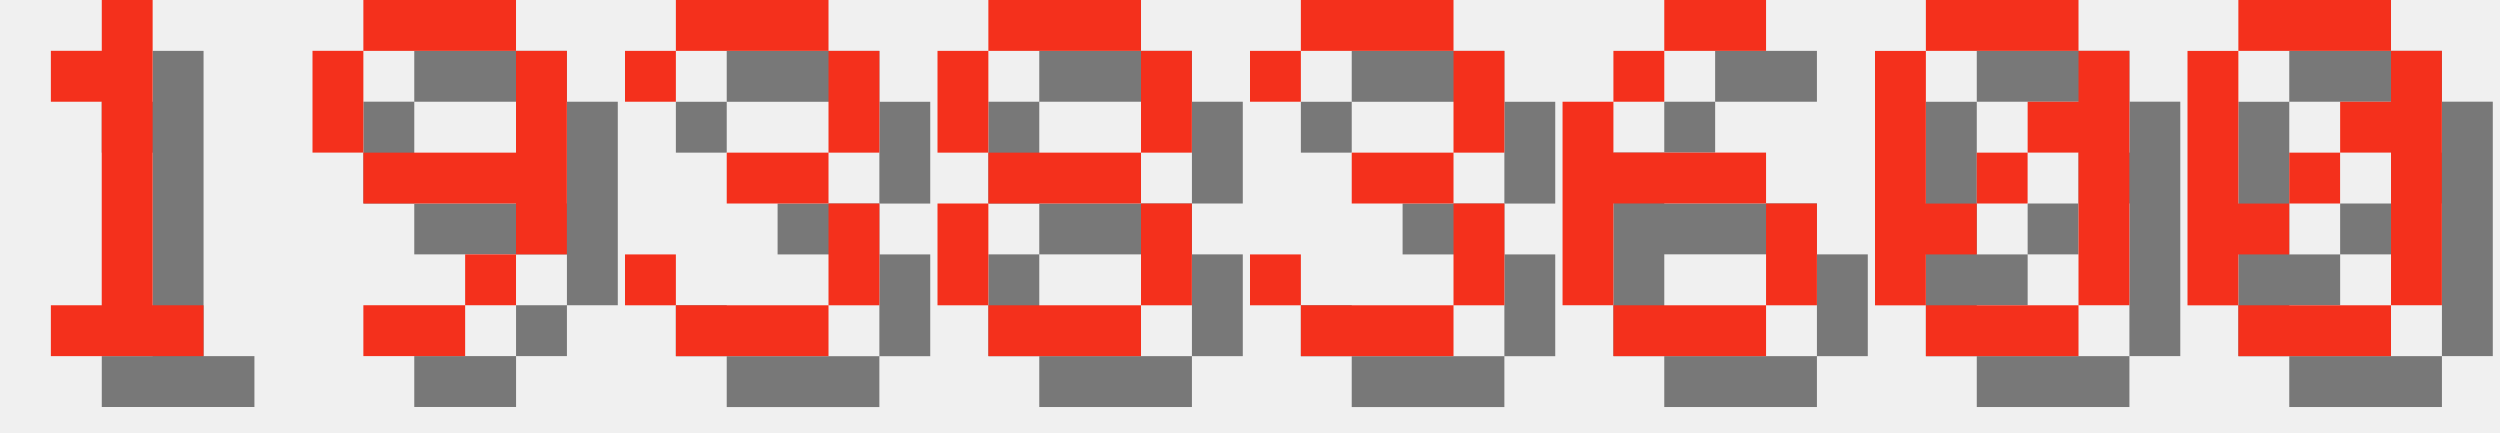
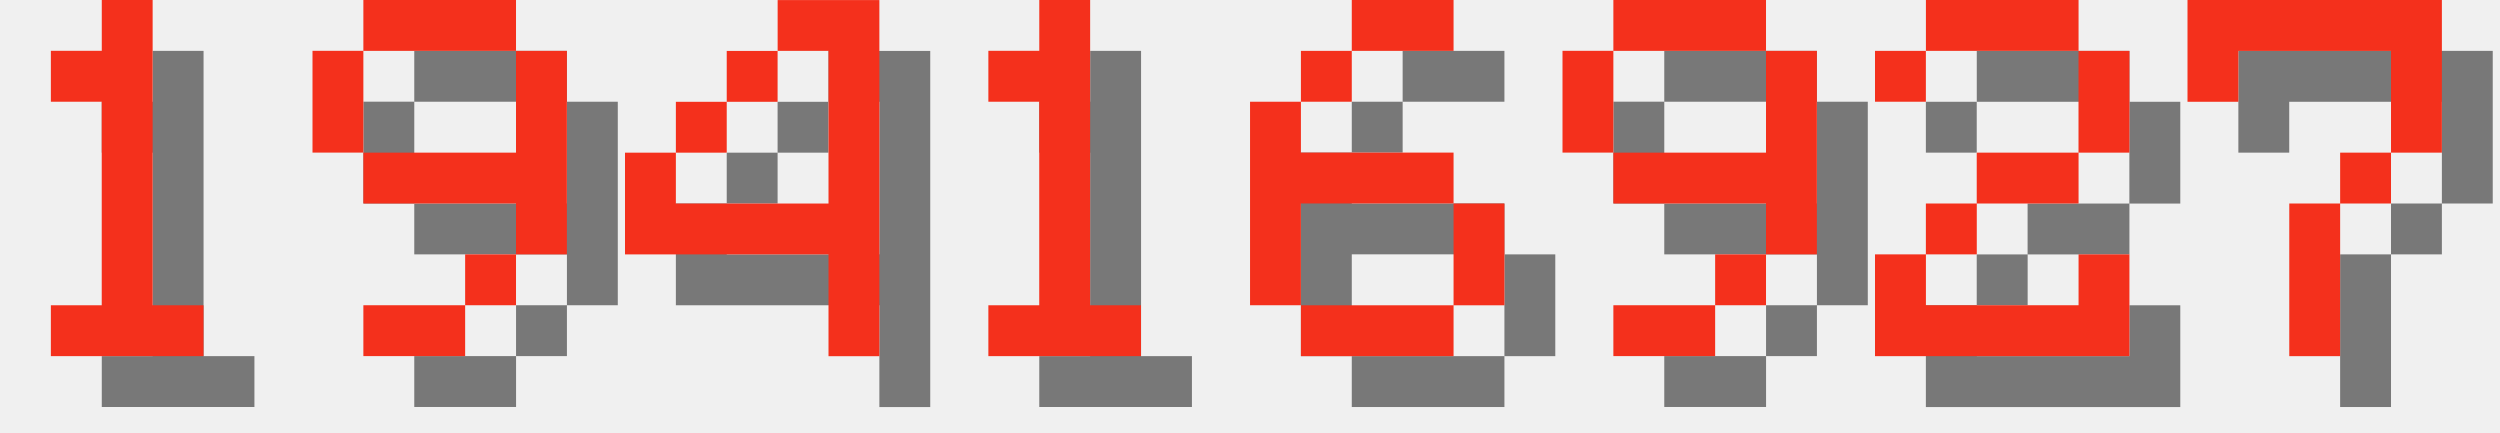
<svg xmlns="http://www.w3.org/2000/svg" version="1.1" width="208.0" height="36">
  <style>
        .text-foreground {
            fill: #F4301C;
        }
        .text-shadow {
            fill: #000000;
            fill-opacity: 0.5;
        }
    </style>
  <g class="digit" id="digit_1" transform="translate(0.0, 0), scale(4)">
    <path id="digit_1_shadow" class="text-shadow" d="m2.117 2.117v1.058h1.058v4.233h-1.058v1.058h3.175v-1.058h-1.058v-6.35h-1.058v1.058h-1.058z" fill-opacity=".5" style="paint-order:stroke fill markers" />
    <path id="digit_1_fg" class="text-foreground" d="m1.058 1.058v1.058h1.058v4.233h-1.058v1.058h3.175v-1.058h-1.058v-6.35h-1.058v1.058h-1.058z" fill="#fff" style="paint-order:stroke fill markers" />
  </g>
  <g class="digit" id="digit_9" transform="translate(26.0, 0), scale(4)">
    <path id="digit_9_shadow" class="text-shadow" d="m2.117 1.058v1.058h3.175v-1.058h-3.175zm3.175 1.058v2.117h-3.175v1.058h3.175v1.058h1.058v-4.233h-1.058zm0 4.233h-1.058v1.058h1.058v-1.058zm-1.058 1.058h-2.117v1.058h2.117v-1.058zm-2.117-3.175v-2.117h-1.058v2.117h1.058z" fill-opacity=".5" style="paint-order:stroke fill markers" />
    <path id="digit_9_fg" class="text-foreground" d="m1.058 0v1.058h3.175v-1.058h-3.175zm3.175 1.058v2.117h-3.175v1.058h3.175v1.058h1.058v-4.233h-1.058zm0 4.233h-1.058v1.058h1.058v-1.058zm-1.058 1.058h-2.117v1.058h2.117v-1.058zm-2.117-3.175v-2.117h-1.058v2.117h1.058z" fill="#fff" style="paint-order:stroke fill markers" />
  </g>
-   <g class="digit" id="digit_3" transform="translate(52.0, 0), scale(4)">
-     <path id="digit_3_shadow" class="text-shadow" d="m1.058 2.117v1.058h1.058v-1.058h3.175v2.117h-2.117v1.058h2.117v2.117h-3.175v-1.058h-1.058v1.058h1.058v1.058h3.175v-1.058h1.058v-2.117h-1.058v-1.058h1.058v-2.117h-1.058v-1.058h-3.175v1.058h-1.058z" fill-opacity=".5" style="paint-order:stroke fill markers" />
-     <path id="digit_3_fg" class="text-foreground" d="m0 1.058v1.058h1.058v-1.058h3.175v2.117h-2.117v1.058h2.117v2.117h-3.175v-1.058h-1.058v1.058h1.058v1.058h3.175v-1.058h1.058v-2.117h-1.058v-1.058h1.058v-2.117h-1.058v-1.058h-3.175v1.058h-1.058z" fill="#fff" style="paint-order:stroke fill markers" />
+   <g class="digit" id="digit_4" transform="translate(52.0, 0), scale(4)">
+     <path id="digit_4_shadow" class="text-shadow" d="m4.233 1.058v1.058h1.058v3.175h-3.175v-1.058h-1.058v2.117h4.233v2.117h1.058v-7.408h-2.117zm-2.117 3.175h1.058v-1.058h-1.058v1.058zm1.058-1.058h1.058v-1.058h-1.058v1.058z" fill-opacity=".5" style="paint-order:stroke fill markers" />
+     <path id="digit_4_fg" class="text-foreground" d="m3.175 0v1.058h1.058v3.175h-3.175v-1.058h-1.058v2.117h4.233v2.117h1.058v-7.408h-2.117zm-2.117 3.175h1.058v-1.058h-1.058v1.058zm1.058-1.058h1.058v-1.058h-1.058v1.058z" fill="#fff" style="paint-order:stroke fill markers" />
  </g>
-   <g class="digit" id="digit_8" transform="translate(78.0, 0), scale(4)">
-     <path id="digit_8_shadow" class="text-shadow" d="m2.117 1.058v1.058h3.175v-1.058h-3.175zm3.175 1.058v2.117h1.058v-2.117h-1.058zm0 2.117h-3.175v1.058h3.175v-1.058zm0 1.058v2.117h1.058v-2.117h-1.058zm0 2.117h-3.175v1.058h3.175v-1.058zm-3.175 0v-2.117h-1.058v2.117h1.058zm0-3.175v-2.117h-1.058v2.117h1.058z" fill-opacity=".5" style="paint-order:stroke fill markers" />
-     <path id="digit_8_fg" class="text-foreground" d="m1.058 0v1.058h3.175v-1.058h-3.175zm3.175 1.058v2.117h1.058v-2.117h-1.058zm0 2.117h-3.175v1.058h3.175v-1.058zm0 1.058v2.117h1.058v-2.117h-1.058zm0 2.117h-3.175v1.058h3.175v-1.058zm-3.175 0v-2.117h-1.058v2.117h1.058zm0-3.175v-2.117h-1.058v2.117h1.058z" fill="#fff" style="paint-order:stroke fill markers" />
+   <g class="digit" id="digit_1" transform="translate(78.0, 0), scale(4)">
+     <path id="digit_1_shadow" class="text-shadow" d="m2.117 2.117v1.058h1.058v4.233h-1.058v1.058h3.175v-1.058h-1.058v-6.35h-1.058v1.058h-1.058z" fill-opacity=".5" style="paint-order:stroke fill markers" />
+     <path id="digit_1_fg" class="text-foreground" d="m1.058 1.058v1.058h1.058v4.233h-1.058v1.058h3.175v-1.058h-1.058v-6.35h-1.058v1.058h-1.058z" fill="#fff" style="paint-order:stroke fill markers" />
  </g>
-   <g class="digit" id="digit_3" transform="translate(104.0, 0), scale(4)">
-     <path id="digit_3_shadow" class="text-shadow" d="m1.058 2.117v1.058h1.058v-1.058h3.175v2.117h-2.117v1.058h2.117v2.117h-3.175v-1.058h-1.058v1.058h1.058v1.058h3.175v-1.058h1.058v-2.117h-1.058v-1.058h1.058v-2.117h-1.058v-1.058h-3.175v1.058h-1.058z" fill-opacity=".5" style="paint-order:stroke fill markers" />
-     <path id="digit_3_fg" class="text-foreground" d="m0 1.058v1.058h1.058v-1.058h3.175v2.117h-2.117v1.058h2.117v2.117h-3.175v-1.058h-1.058v1.058h1.058v1.058h3.175v-1.058h1.058v-2.117h-1.058v-1.058h1.058v-2.117h-1.058v-1.058h-3.175v1.058h-1.058z" fill="#fff" style="paint-order:stroke fill markers" />
-   </g>
-   <g class="digit" id="digit_6" transform="translate(130.0, 0), scale(4)">
+   <g class="digit" id="digit_6" transform="translate(104.0, 0), scale(4)">
    <path id="digit_6_shadow" class="text-shadow" d="m3.175 1.058v1.058h2.117v-1.058h-2.117zm0 1.058h-1.058v1.058h1.058v-1.058zm-1.058 1.058h-1.058v4.233h1.058v-2.117h3.175v-1.058h-3.175v-1.058zm3.175 2.117v2.117h1.058v-2.117h-1.058zm0 2.117h-3.175v1.058h3.175v-1.058z" fill-opacity=".5" style="paint-order:stroke fill markers" />
    <path id="digit_6_fg" class="text-foreground" d="m2.117 0v1.058h2.117v-1.058h-2.117zm0 1.058h-1.058v1.058h1.058v-1.058zm-1.058 1.058h-1.058v4.233h1.058v-2.117h3.175v-1.058h-3.175v-1.058zm3.175 2.117v2.117h1.058v-2.117h-1.058zm0 2.117h-3.175v1.058h3.175v-1.058z" fill="#fff" style="paint-order:stroke fill markers" />
  </g>
-   <g class="digit" id="digit_0" transform="translate(156.0, 0), scale(4)">
-     <path id="digit_0_shadow" class="text-shadow" d="m2.117 1.058v1.058h3.175v-1.058h-3.175zm3.175 1.058v1.058h-1.058v1.058h1.058v3.175h1.058v-5.292h-1.058zm0 5.292h-3.175v1.058h3.175v-1.058zm-3.175 0v-1.058h1.058v-1.058h-1.058v-3.175h-1.058v5.292h1.058zm1.058-2.117h1.058v-1.058h-1.058v1.058z" fill-opacity=".5" style="paint-order:stroke fill markers" />
-     <path id="digit_0_fg" class="text-foreground" d="m1.058 0v1.058h3.175v-1.058h-3.175zm3.175 1.058v1.058h-1.058v1.058h1.058v3.175h1.058v-5.292h-1.058zm0 5.292h-3.175v1.058h3.175v-1.058zm-3.175 0v-1.058h1.058v-1.058h-1.058v-3.175h-1.058v5.292h1.058zm1.058-2.117h1.058v-1.058h-1.058v1.058z" fill="#fff" style="paint-order:stroke fill markers" />
+   <g class="digit" id="digit_9" transform="translate(130.0, 0), scale(4)">
+     <path id="digit_9_shadow" class="text-shadow" d="m2.117 1.058v1.058h3.175v-1.058h-3.175zm3.175 1.058v2.117h-3.175v1.058h3.175v1.058h1.058v-4.233h-1.058zm0 4.233h-1.058v1.058h1.058v-1.058zm-1.058 1.058h-2.117v1.058h2.117v-1.058zm-2.117-3.175v-2.117h-1.058v2.117h1.058z" fill-opacity=".5" style="paint-order:stroke fill markers" />
+     <path id="digit_9_fg" class="text-foreground" d="m1.058 0v1.058h3.175v-1.058h-3.175zm3.175 1.058v2.117h-3.175v1.058h3.175v1.058h1.058v-4.233h-1.058zm0 4.233h-1.058v1.058h1.058v-1.058zm-1.058 1.058h-2.117v1.058h2.117v-1.058zm-2.117-3.175v-2.117h-1.058v2.117h1.058z" fill="#fff" style="paint-order:stroke fill markers" />
  </g>
-   <g class="digit" id="digit_0" transform="translate(182.0, 0), scale(4)">
-     <path id="digit_0_shadow" class="text-shadow" d="m2.117 1.058v1.058h3.175v-1.058h-3.175zm3.175 1.058v1.058h-1.058v1.058h1.058v3.175h1.058v-5.292h-1.058zm0 5.292h-3.175v1.058h3.175v-1.058zm-3.175 0v-1.058h1.058v-1.058h-1.058v-3.175h-1.058v5.292h1.058zm1.058-2.117h1.058v-1.058h-1.058v1.058z" fill-opacity=".5" style="paint-order:stroke fill markers" />
-     <path id="digit_0_fg" class="text-foreground" d="m1.058 0v1.058h3.175v-1.058h-3.175zm3.175 1.058v1.058h-1.058v1.058h1.058v3.175h1.058v-5.292h-1.058zm0 5.292h-3.175v1.058h3.175v-1.058zm-3.175 0v-1.058h1.058v-1.058h-1.058v-3.175h-1.058v5.292h1.058zm1.058-2.117h1.058v-1.058h-1.058v1.058z" fill="#fff" style="paint-order:stroke fill markers" />
+   <g class="digit" id="digit_2" transform="translate(156.0, 0), scale(4)">
+     <path id="digit_2_shadow" class="text-shadow" d="m1.058 2.117v1.058h1.058v-1.058h3.175v2.117h-2.117v1.058h-1.058v1.058h-1.058v2.117h5.292v-2.117h-1.058v1.058h-3.175v-1.058h1.058v-1.058h2.117v-1.058h1.058v-2.117h-1.058v-1.058h-3.175v1.058h-1.058z" fill-opacity=".5" style="paint-order:stroke fill markers" />
+     <path id="digit_2_fg" class="text-foreground" d="m0 1.058v1.058h1.058v-1.058h3.175v2.117h-2.117v1.058h-1.058v1.058h-1.058v2.117h5.292v-2.117h-1.058v1.058h-3.175v-1.058h1.058v-1.058h2.117v-1.058h1.058v-2.117h-1.058v-1.058h-3.175v1.058h-1.058z" fill="#fff" style="paint-order:stroke fill markers" />
+   </g>
+   <g class="digit" id="digit_7" transform="translate(182.0, 0), scale(4)">
+     <path id="digit_7_shadow" class="text-shadow" d="m1.058 1.058 2e-6 2.117h1.058v-1.058h3.175v1.058l2e-7 1.058h-1.058v1.058h-1.058l4e-7 3.175 1.058 1e-7v-3.175h1.058v-1.058h1.058l5e-7 -1.058v-2.117z" fill-opacity=".5" style="paint-order:stroke fill markers" />
+     <path id="digit_7_fg" class="text-foreground" d="m0 0 2e-6 2.117h1.058v-1.058h3.175v1.058l2e-7 1.058h-1.058v1.058h-1.058l4e-7 3.175 1.058 1e-7v-3.175h1.058v-1.058h1.058l5e-7 -1.058v-2.117z" fill="#fff" style="paint-order:stroke fill markers" />
  </g>
</svg>
